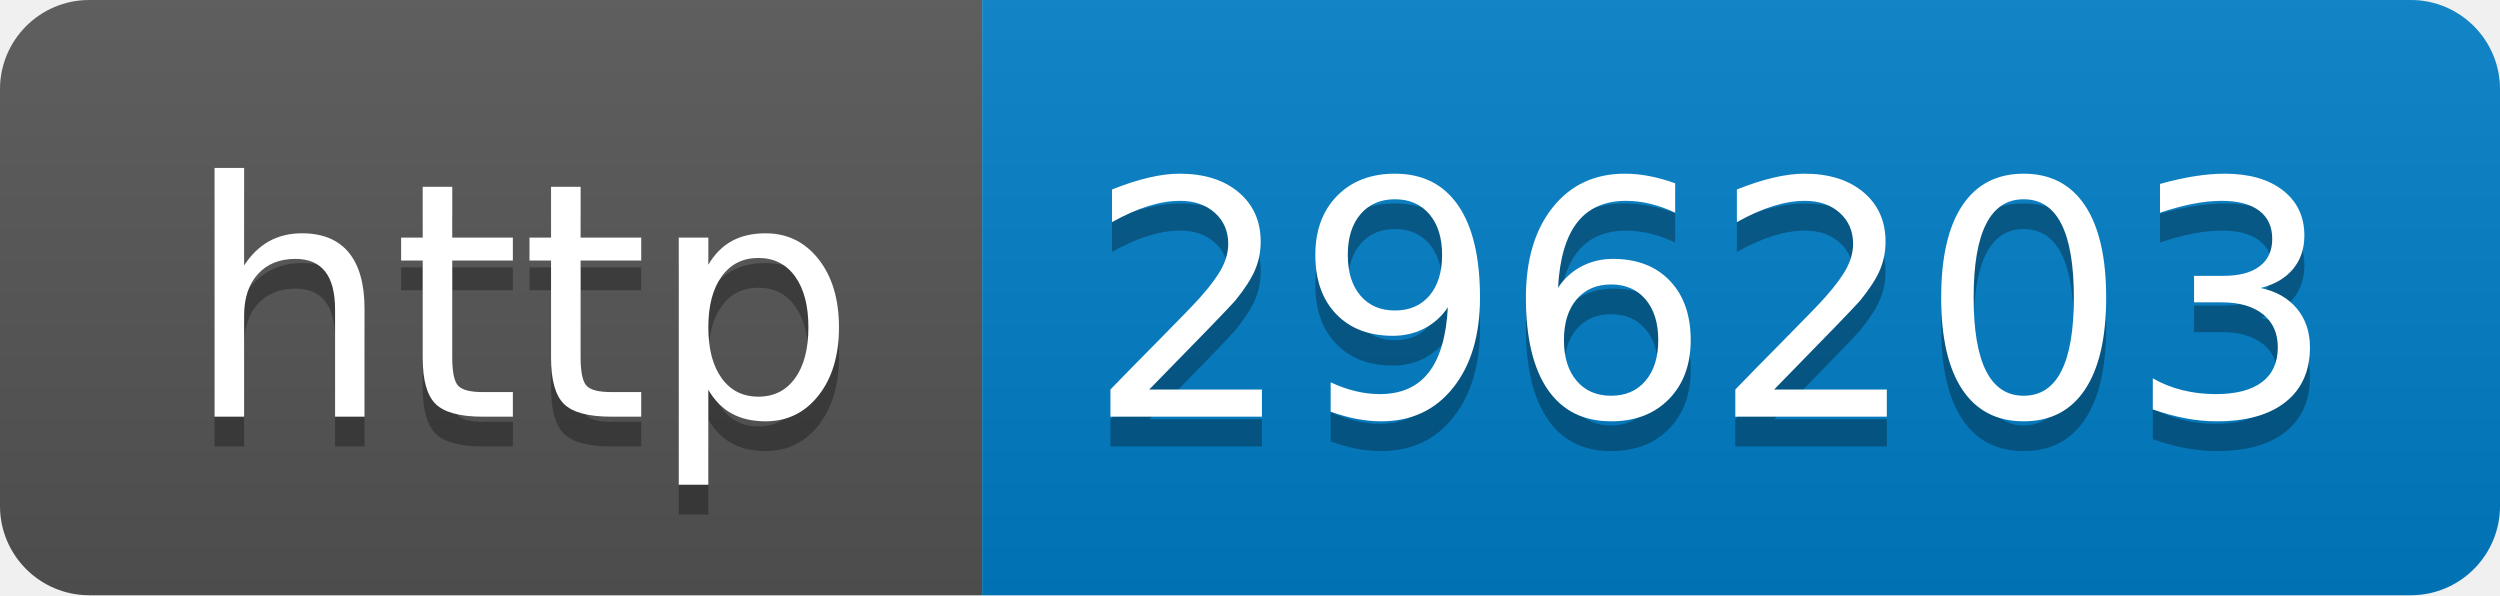
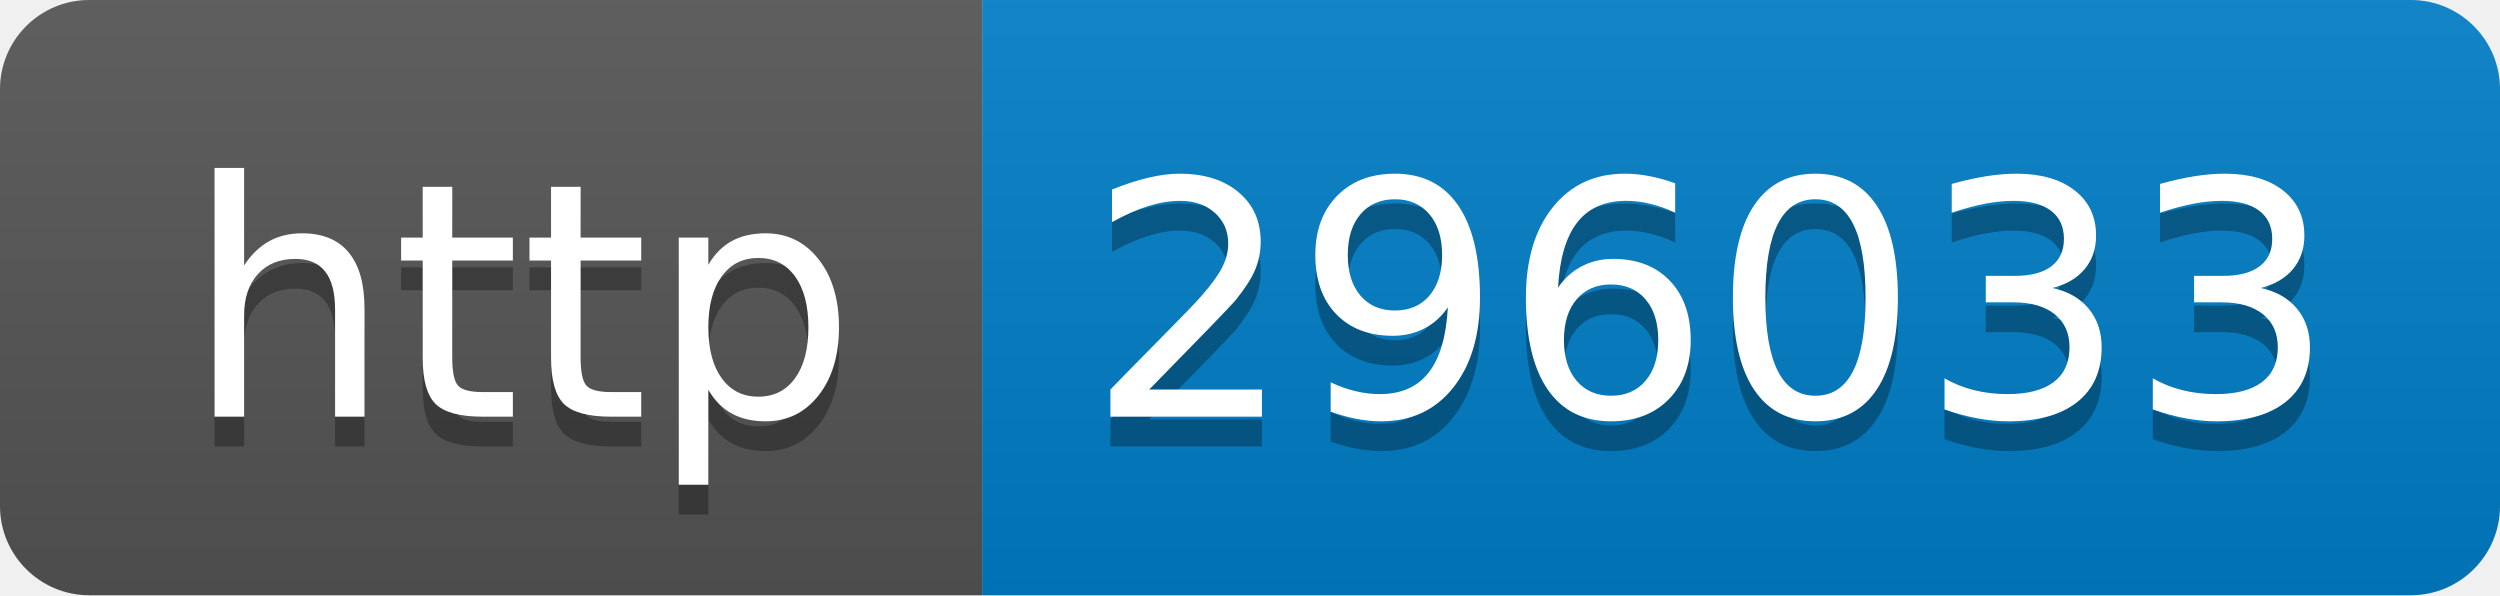
- <svg xmlns="http://www.w3.org/2000/svg" width="84" height="20" role="img" aria-label="http: 296203">
+ <svg xmlns="http://www.w3.org/2000/svg" width="84" height="20" role="img" aria-label="http: 296033">
  <linearGradient id="s" x2="0" y2="100%">
    <stop offset="0" stop-color="#bbb" stop-opacity=".1" />
    <stop offset="1" stop-opacity=".1" />
  </linearGradient>
  <clipPath id="r">
    <rect width="84" height="20" rx="3" fill="#fff" />
  </clipPath>
  <g clip-path="url(#r)">
    <rect width="33" height="20" fill="#555" />
    <rect x="33" width="51" height="20" fill="#007ec6" />
    <rect width="84" height="20" fill="url(#s)" />
  </g>
  <g fill="#fff" text-anchor="middle" font-family="Verdana,Geneva,DejaVu Sans,sans-serif" text-rendering="geometricPrecision" font-size="110">
    <text aria-hidden="true" x="175" y="150" fill="#010101" fill-opacity=".3" transform="scale(.1)" textLength="230">http</text>
    <text x="175" y="140" transform="scale(.1)" fill="#fff" textLength="230">http</text>
-     <text aria-hidden="true" x="575" y="150" fill="#010101" fill-opacity=".3" transform="scale(.1)" textLength="410">296203</text>
-     <text x="575" y="140" transform="scale(.1)" fill="#fff" textLength="410">296203</text>
+     <text aria-hidden="true" x="575" y="150" fill="#010101" fill-opacity=".3" transform="scale(.1)" textLength="410">296033</text>
+     <text x="575" y="140" transform="scale(.1)" fill="#fff" textLength="410">296033</text>
  </g>
</svg>
